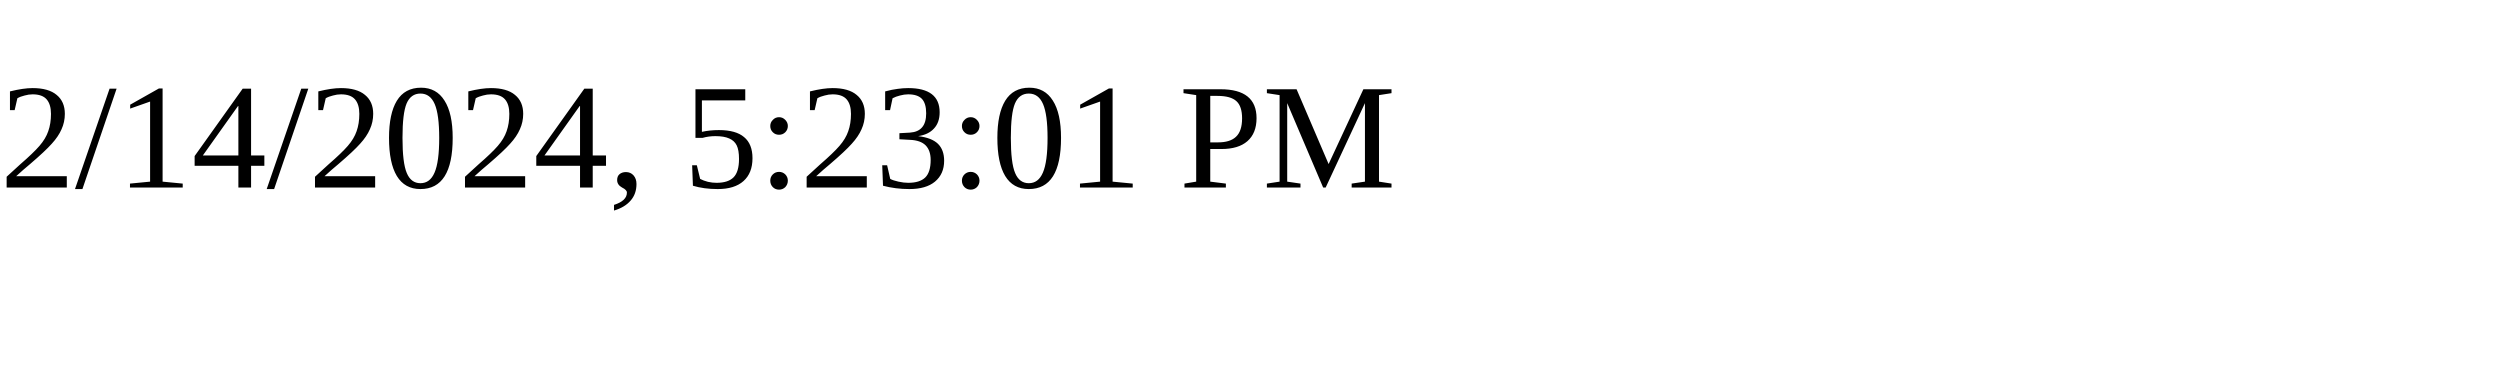
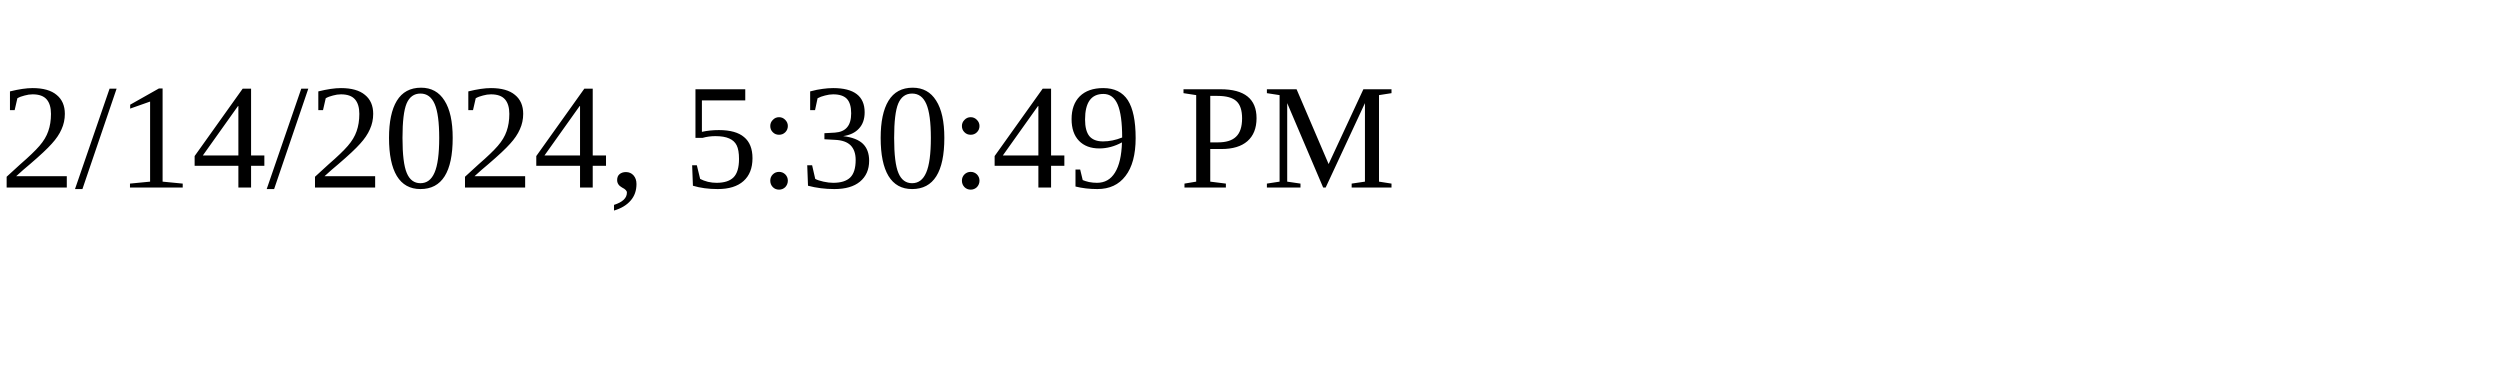
<svg xmlns="http://www.w3.org/2000/svg" height="30" width="200">
-   <text x="0" y="15">2/14/2024, 5:23:01 PM</text>
+   <text x="0" y="15">2/14/2024, 5:30:49 PM</text>
</svg>
